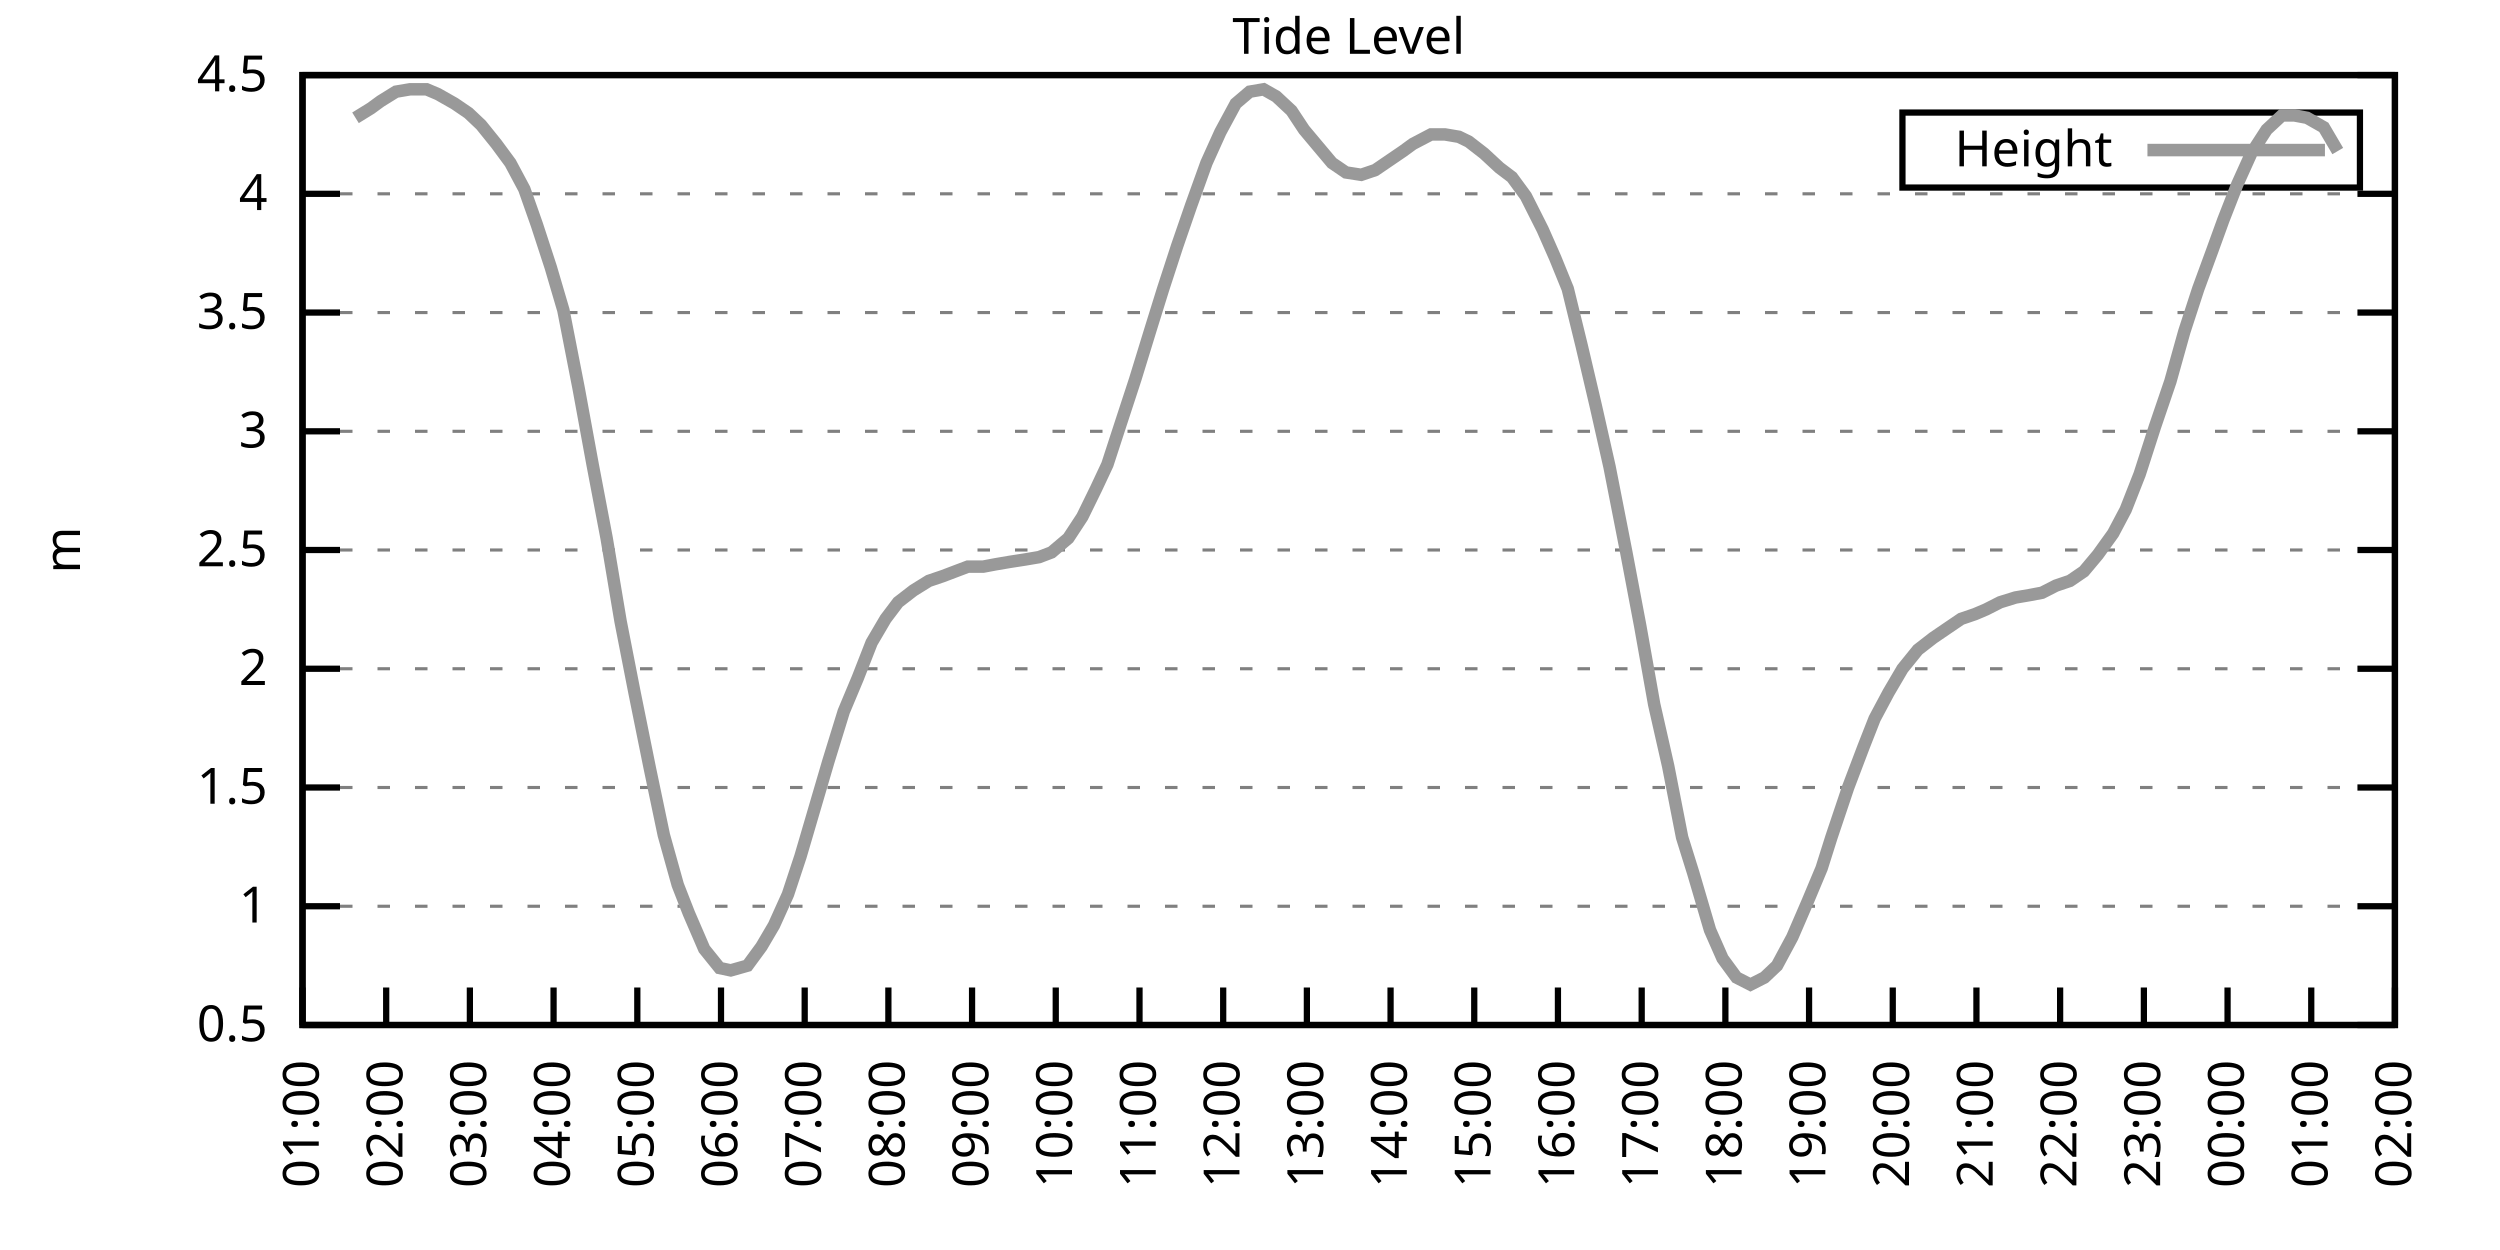
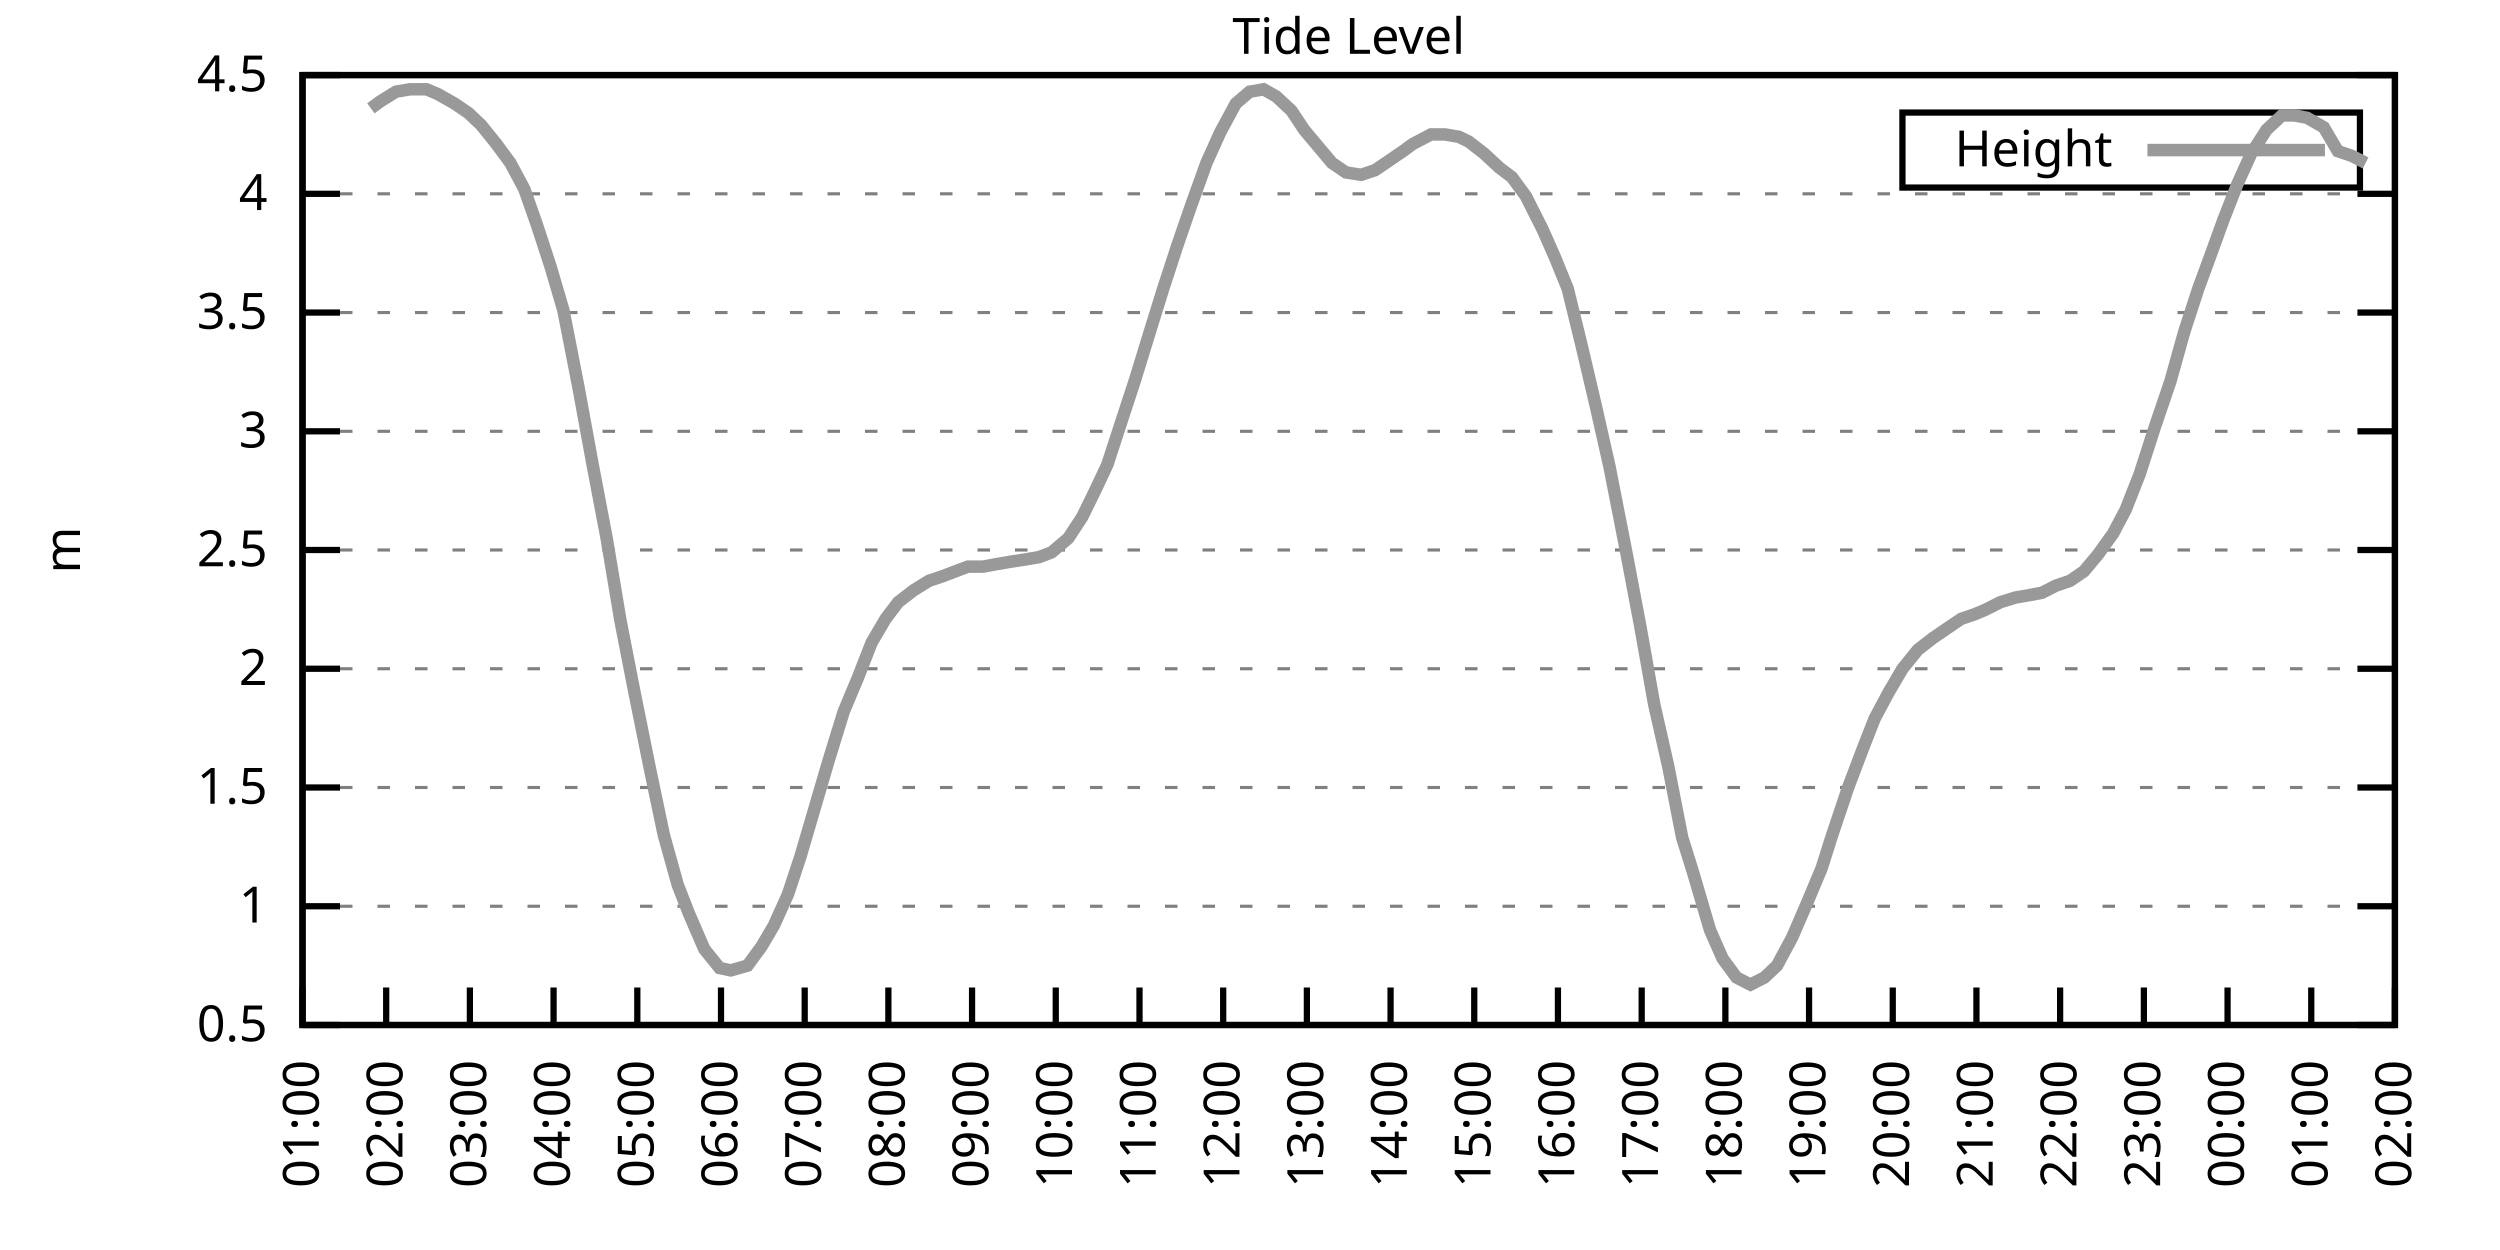
<svg xmlns="http://www.w3.org/2000/svg" xmlns:xlink="http://www.w3.org/1999/xlink" width="400" height="200" viewBox="0 0 400 200">
  <g id="gnuplot_canvas">
    <rect x="0" y="0" width="400" height="200" fill="none" />
    <defs>
      <circle id="gpDot" r="0.5" stroke-width="0.5" stroke="currentColor" />
      <path id="gpPt0" stroke-width="0.333" stroke="currentColor" d="M-1,0 h2 M0,-1 v2" />
      <path id="gpPt1" stroke-width="0.333" stroke="currentColor" d="M-1,-1 L1,1 M1,-1 L-1,1" />
      <path id="gpPt2" stroke-width="0.333" stroke="currentColor" d="M-1,0 L1,0 M0,-1 L0,1 M-1,-1 L1,1 M-1,1 L1,-1" />
      <rect id="gpPt3" stroke-width="0.333" stroke="currentColor" x="-1" y="-1" width="2" height="2" />
      <rect id="gpPt4" stroke-width="0.333" stroke="currentColor" fill="currentColor" x="-1" y="-1" width="2" height="2" />
      <circle id="gpPt5" stroke-width="0.333" stroke="currentColor" cx="0" cy="0" r="1" />
      <use xlink:href="#gpPt5" id="gpPt6" fill="currentColor" stroke="none" />
      <path id="gpPt7" stroke-width="0.333" stroke="currentColor" d="M0,-1.33 L-1.33,0.67 L1.33,0.67 z" />
      <use xlink:href="#gpPt7" id="gpPt8" fill="currentColor" stroke="none" />
      <use xlink:href="#gpPt7" id="gpPt9" stroke="currentColor" transform="rotate(180)" />
      <use xlink:href="#gpPt9" id="gpPt10" fill="currentColor" stroke="none" />
      <use xlink:href="#gpPt3" id="gpPt11" stroke="currentColor" transform="rotate(45)" />
      <use xlink:href="#gpPt11" id="gpPt12" fill="currentColor" stroke="none" />
      <path id="gpPt13" stroke-width="0.333" stroke="currentColor" d="M0,1.330 L1.265,0.411 L0.782,-1.067 L-0.782,-1.076 L-1.265,0.411 z" />
      <use xlink:href="#gpPt13" id="gpPt14" fill="currentColor" stroke="none" />
      <filter id="textbox" filterUnits="objectBoundingBox" x="0" y="0" height="1" width="1">
        <feFlood flood-color="white" flood-opacity="1" result="bgnd" />
        <feComposite in="SourceGraphic" in2="bgnd" operator="atop" />
      </filter>
      <filter id="greybox" filterUnits="objectBoundingBox" x="0" y="0" height="1" width="1">
        <feFlood flood-color="lightgrey" flood-opacity="1" result="grey" />
        <feComposite in="SourceGraphic" in2="grey" operator="atop" />
      </filter>
    </defs>
    <g fill="none" color="white" stroke="currentColor" stroke-width="1.00" stroke-linecap="butt" stroke-linejoin="miter">
</g>
    <g fill="none" color="black" stroke="currentColor" stroke-width="1.00" stroke-linecap="butt" stroke-linejoin="miter">
      <g stroke="none" shape-rendering="crispEdges">
        <polygon fill="rgb(255, 255, 255)" points="48.40,164.00 383.18,164.00 383.18,12.02 48.40,12.02 " />
      </g>
    </g>
    <g fill="none" color="black" stroke="currentColor" stroke-width="1.00" stroke-linecap="butt" stroke-linejoin="miter">
</g>
    <g fill="none" color="black" stroke="black" stroke-width="0.50" stroke-linecap="butt" stroke-linejoin="miter">
</g>
    <g fill="none" color="gray" stroke="currentColor" stroke-width="0.50" stroke-linecap="butt" stroke-linejoin="miter">
      <path stroke="gray" stroke-dasharray="2,4" class="gridline" d="M48.40,164.00 L383.19,164.00  " />
    </g>
    <g fill="none" color="gray" stroke="gray" stroke-width="1.00" stroke-linecap="butt" stroke-linejoin="miter">
</g>
    <g fill="none" color="black" stroke="currentColor" stroke-width="1.00" stroke-linecap="butt" stroke-linejoin="miter">
      <path stroke="black" d="M48.40,164.00 L54.40,164.00 M383.19,164.00 L377.19,164.00  " />
      <g transform="translate(42.80,166.60)" stroke="none" fill="black" font-family="Sans" font-size="8.00" text-anchor="end">
        <text>
          <tspan font-family="Sans"> 0.5</tspan>
        </text>
      </g>
    </g>
    <g fill="none" color="black" stroke="currentColor" stroke-width="1.00" stroke-linecap="butt" stroke-linejoin="miter">
</g>
    <g fill="none" color="black" stroke="black" stroke-width="0.50" stroke-linecap="butt" stroke-linejoin="miter">
</g>
    <g fill="none" color="gray" stroke="currentColor" stroke-width="0.50" stroke-linecap="butt" stroke-linejoin="miter">
      <path stroke="gray" stroke-dasharray="2,4" class="gridline" d="M48.40,145.00 L383.19,145.00  " />
    </g>
    <g fill="none" color="gray" stroke="gray" stroke-width="1.00" stroke-linecap="butt" stroke-linejoin="miter">
</g>
    <g fill="none" color="black" stroke="currentColor" stroke-width="1.00" stroke-linecap="butt" stroke-linejoin="miter">
      <path stroke="black" d="M48.40,145.00 L54.40,145.00 M383.19,145.00 L377.19,145.00  " />
      <g transform="translate(42.80,147.60)" stroke="none" fill="black" font-family="Sans" font-size="8.00" text-anchor="end">
        <text>
          <tspan font-family="Sans"> 1</tspan>
        </text>
      </g>
    </g>
    <g fill="none" color="black" stroke="currentColor" stroke-width="1.00" stroke-linecap="butt" stroke-linejoin="miter">
</g>
    <g fill="none" color="black" stroke="black" stroke-width="0.50" stroke-linecap="butt" stroke-linejoin="miter">
</g>
    <g fill="none" color="gray" stroke="currentColor" stroke-width="0.50" stroke-linecap="butt" stroke-linejoin="miter">
      <path stroke="gray" stroke-dasharray="2,4" class="gridline" d="M48.40,126.00 L383.19,126.00  " />
    </g>
    <g fill="none" color="gray" stroke="gray" stroke-width="1.00" stroke-linecap="butt" stroke-linejoin="miter">
</g>
    <g fill="none" color="black" stroke="currentColor" stroke-width="1.00" stroke-linecap="butt" stroke-linejoin="miter">
      <path stroke="black" d="M48.40,126.00 L54.40,126.00 M383.19,126.00 L377.19,126.00  " />
      <g transform="translate(42.80,128.60)" stroke="none" fill="black" font-family="Sans" font-size="8.00" text-anchor="end">
        <text>
          <tspan font-family="Sans"> 1.5</tspan>
        </text>
      </g>
    </g>
    <g fill="none" color="black" stroke="currentColor" stroke-width="1.00" stroke-linecap="butt" stroke-linejoin="miter">
</g>
    <g fill="none" color="black" stroke="black" stroke-width="0.50" stroke-linecap="butt" stroke-linejoin="miter">
</g>
    <g fill="none" color="gray" stroke="currentColor" stroke-width="0.50" stroke-linecap="butt" stroke-linejoin="miter">
      <path stroke="gray" stroke-dasharray="2,4" class="gridline" d="M48.40,107.00 L383.19,107.00  " />
    </g>
    <g fill="none" color="gray" stroke="gray" stroke-width="1.00" stroke-linecap="butt" stroke-linejoin="miter">
</g>
    <g fill="none" color="black" stroke="currentColor" stroke-width="1.00" stroke-linecap="butt" stroke-linejoin="miter">
      <path stroke="black" d="M48.40,107.00 L54.40,107.00 M383.19,107.00 L377.19,107.00  " />
      <g transform="translate(42.80,109.60)" stroke="none" fill="black" font-family="Sans" font-size="8.00" text-anchor="end">
        <text>
          <tspan font-family="Sans"> 2</tspan>
        </text>
      </g>
    </g>
    <g fill="none" color="black" stroke="currentColor" stroke-width="1.00" stroke-linecap="butt" stroke-linejoin="miter">
</g>
    <g fill="none" color="black" stroke="black" stroke-width="0.50" stroke-linecap="butt" stroke-linejoin="miter">
</g>
    <g fill="none" color="gray" stroke="currentColor" stroke-width="0.50" stroke-linecap="butt" stroke-linejoin="miter">
      <path stroke="gray" stroke-dasharray="2,4" class="gridline" d="M48.40,88.00 L383.19,88.00  " />
    </g>
    <g fill="none" color="gray" stroke="gray" stroke-width="1.00" stroke-linecap="butt" stroke-linejoin="miter">
</g>
    <g fill="none" color="black" stroke="currentColor" stroke-width="1.00" stroke-linecap="butt" stroke-linejoin="miter">
      <path stroke="black" d="M48.40,88.00 L54.40,88.00 M383.19,88.00 L377.19,88.00  " />
      <g transform="translate(42.80,90.60)" stroke="none" fill="black" font-family="Sans" font-size="8.00" text-anchor="end">
        <text>
          <tspan font-family="Sans"> 2.5</tspan>
        </text>
      </g>
    </g>
    <g fill="none" color="black" stroke="currentColor" stroke-width="1.00" stroke-linecap="butt" stroke-linejoin="miter">
</g>
    <g fill="none" color="black" stroke="black" stroke-width="0.50" stroke-linecap="butt" stroke-linejoin="miter">
</g>
    <g fill="none" color="gray" stroke="currentColor" stroke-width="0.50" stroke-linecap="butt" stroke-linejoin="miter">
      <path stroke="gray" stroke-dasharray="2,4" class="gridline" d="M48.40,69.01 L383.19,69.01  " />
    </g>
    <g fill="none" color="gray" stroke="gray" stroke-width="1.00" stroke-linecap="butt" stroke-linejoin="miter">
</g>
    <g fill="none" color="black" stroke="currentColor" stroke-width="1.00" stroke-linecap="butt" stroke-linejoin="miter">
      <path stroke="black" d="M48.40,69.01 L54.40,69.01 M383.19,69.01 L377.19,69.01  " />
      <g transform="translate(42.80,71.61)" stroke="none" fill="black" font-family="Sans" font-size="8.00" text-anchor="end">
        <text>
          <tspan font-family="Sans"> 3</tspan>
        </text>
      </g>
    </g>
    <g fill="none" color="black" stroke="currentColor" stroke-width="1.00" stroke-linecap="butt" stroke-linejoin="miter">
</g>
    <g fill="none" color="black" stroke="black" stroke-width="0.50" stroke-linecap="butt" stroke-linejoin="miter">
</g>
    <g fill="none" color="gray" stroke="currentColor" stroke-width="0.50" stroke-linecap="butt" stroke-linejoin="miter">
      <path stroke="gray" stroke-dasharray="2,4" class="gridline" d="M48.40,50.01 L383.19,50.01  " />
    </g>
    <g fill="none" color="gray" stroke="gray" stroke-width="1.00" stroke-linecap="butt" stroke-linejoin="miter">
</g>
    <g fill="none" color="black" stroke="currentColor" stroke-width="1.00" stroke-linecap="butt" stroke-linejoin="miter">
      <path stroke="black" d="M48.40,50.01 L54.40,50.01 M383.19,50.01 L377.19,50.01  " />
      <g transform="translate(42.80,52.61)" stroke="none" fill="black" font-family="Sans" font-size="8.00" text-anchor="end">
        <text>
          <tspan font-family="Sans"> 3.5</tspan>
        </text>
      </g>
    </g>
    <g fill="none" color="black" stroke="currentColor" stroke-width="1.00" stroke-linecap="butt" stroke-linejoin="miter">
</g>
    <g fill="none" color="black" stroke="black" stroke-width="0.50" stroke-linecap="butt" stroke-linejoin="miter">
</g>
    <g fill="none" color="gray" stroke="currentColor" stroke-width="0.50" stroke-linecap="butt" stroke-linejoin="miter">
      <path stroke="gray" stroke-dasharray="2,4" class="gridline" d="M48.40,31.01 L383.19,31.01  " />
    </g>
    <g fill="none" color="gray" stroke="gray" stroke-width="1.00" stroke-linecap="butt" stroke-linejoin="miter">
</g>
    <g fill="none" color="black" stroke="currentColor" stroke-width="1.00" stroke-linecap="butt" stroke-linejoin="miter">
      <path stroke="black" d="M48.40,31.01 L54.40,31.01 M383.19,31.01 L377.19,31.01  " />
      <g transform="translate(42.80,33.61)" stroke="none" fill="black" font-family="Sans" font-size="8.00" text-anchor="end">
        <text>
          <tspan font-family="Sans"> 4</tspan>
        </text>
      </g>
    </g>
    <g fill="none" color="black" stroke="currentColor" stroke-width="1.00" stroke-linecap="butt" stroke-linejoin="miter">
</g>
    <g fill="none" color="black" stroke="black" stroke-width="0.50" stroke-linecap="butt" stroke-linejoin="miter">
</g>
    <g fill="none" color="gray" stroke="currentColor" stroke-width="0.50" stroke-linecap="butt" stroke-linejoin="miter">
      <path stroke="gray" stroke-dasharray="2,4" class="gridline" d="M48.40,12.01 L383.19,12.01  " />
    </g>
    <g fill="none" color="gray" stroke="gray" stroke-width="1.00" stroke-linecap="butt" stroke-linejoin="miter">
</g>
    <g fill="none" color="black" stroke="currentColor" stroke-width="1.00" stroke-linecap="butt" stroke-linejoin="miter">
      <path stroke="black" d="M48.40,12.01 L54.40,12.01 M383.19,12.01 L377.19,12.01  " />
      <g transform="translate(42.80,14.61)" stroke="none" fill="black" font-family="Sans" font-size="8.00" text-anchor="end">
        <text>
          <tspan font-family="Sans"> 4.5</tspan>
        </text>
      </g>
    </g>
    <g fill="none" color="black" stroke="currentColor" stroke-width="1.00" stroke-linecap="butt" stroke-linejoin="miter">
      <path stroke="black" d="M48.40,164.00 L48.40,158.00  " />
      <g transform="translate(51.00,169.60) rotate(270.00)" stroke="none" fill="black" font-family="Sans" font-size="8.00" text-anchor="end">
        <text>
          <tspan font-family="Sans">01:00</tspan>
        </text>
      </g>
    </g>
    <g fill="none" color="black" stroke="currentColor" stroke-width="1.00" stroke-linecap="butt" stroke-linejoin="miter">
      <path stroke="black" d="M61.79,164.00 L61.79,158.00  " />
      <g transform="translate(64.39,169.60) rotate(270.00)" stroke="none" fill="black" font-family="Sans" font-size="8.00" text-anchor="end">
        <text>
          <tspan font-family="Sans">02:00</tspan>
        </text>
      </g>
    </g>
    <g fill="none" color="black" stroke="currentColor" stroke-width="1.00" stroke-linecap="butt" stroke-linejoin="miter">
      <path stroke="black" d="M75.18,164.00 L75.18,158.00  " />
      <g transform="translate(77.78,169.60) rotate(270.00)" stroke="none" fill="black" font-family="Sans" font-size="8.00" text-anchor="end">
        <text>
          <tspan font-family="Sans">03:00</tspan>
        </text>
      </g>
    </g>
    <g fill="none" color="black" stroke="currentColor" stroke-width="1.00" stroke-linecap="butt" stroke-linejoin="miter">
      <path stroke="black" d="M88.57,164.00 L88.57,158.00  " />
      <g transform="translate(91.17,169.60) rotate(270.00)" stroke="none" fill="black" font-family="Sans" font-size="8.00" text-anchor="end">
        <text>
          <tspan font-family="Sans">04:00</tspan>
        </text>
      </g>
    </g>
    <g fill="none" color="black" stroke="currentColor" stroke-width="1.00" stroke-linecap="butt" stroke-linejoin="miter">
      <path stroke="black" d="M101.97,164.00 L101.97,158.00  " />
      <g transform="translate(104.57,169.60) rotate(270.00)" stroke="none" fill="black" font-family="Sans" font-size="8.00" text-anchor="end">
        <text>
          <tspan font-family="Sans">05:00</tspan>
        </text>
      </g>
    </g>
    <g fill="none" color="black" stroke="currentColor" stroke-width="1.00" stroke-linecap="butt" stroke-linejoin="miter">
      <path stroke="black" d="M115.36,164.00 L115.36,158.00  " />
      <g transform="translate(117.96,169.60) rotate(270.00)" stroke="none" fill="black" font-family="Sans" font-size="8.00" text-anchor="end">
        <text>
          <tspan font-family="Sans">06:00</tspan>
        </text>
      </g>
    </g>
    <g fill="none" color="black" stroke="currentColor" stroke-width="1.00" stroke-linecap="butt" stroke-linejoin="miter">
      <path stroke="black" d="M128.75,164.00 L128.75,158.00  " />
      <g transform="translate(131.35,169.60) rotate(270.00)" stroke="none" fill="black" font-family="Sans" font-size="8.00" text-anchor="end">
        <text>
          <tspan font-family="Sans">07:00</tspan>
        </text>
      </g>
    </g>
    <g fill="none" color="black" stroke="currentColor" stroke-width="1.00" stroke-linecap="butt" stroke-linejoin="miter">
      <path stroke="black" d="M142.14,164.00 L142.14,158.00  " />
      <g transform="translate(144.74,169.60) rotate(270.00)" stroke="none" fill="black" font-family="Sans" font-size="8.00" text-anchor="end">
        <text>
          <tspan font-family="Sans">08:00</tspan>
        </text>
      </g>
    </g>
    <g fill="none" color="black" stroke="currentColor" stroke-width="1.00" stroke-linecap="butt" stroke-linejoin="miter">
      <path stroke="black" d="M155.53,164.00 L155.53,158.00  " />
      <g transform="translate(158.13,169.60) rotate(270.00)" stroke="none" fill="black" font-family="Sans" font-size="8.00" text-anchor="end">
        <text>
          <tspan font-family="Sans">09:00</tspan>
        </text>
      </g>
    </g>
    <g fill="none" color="black" stroke="currentColor" stroke-width="1.00" stroke-linecap="butt" stroke-linejoin="miter">
      <path stroke="black" d="M168.92,164.00 L168.92,158.00  " />
      <g transform="translate(171.52,169.60) rotate(270.00)" stroke="none" fill="black" font-family="Sans" font-size="8.00" text-anchor="end">
        <text>
          <tspan font-family="Sans">10:00</tspan>
        </text>
      </g>
    </g>
    <g fill="none" color="black" stroke="currentColor" stroke-width="1.00" stroke-linecap="butt" stroke-linejoin="miter">
      <path stroke="black" d="M182.32,164.00 L182.32,158.00  " />
      <g transform="translate(184.92,169.60) rotate(270.00)" stroke="none" fill="black" font-family="Sans" font-size="8.00" text-anchor="end">
        <text>
          <tspan font-family="Sans">11:00</tspan>
        </text>
      </g>
    </g>
    <g fill="none" color="black" stroke="currentColor" stroke-width="1.00" stroke-linecap="butt" stroke-linejoin="miter">
      <path stroke="black" d="M195.71,164.00 L195.71,158.00  " />
      <g transform="translate(198.31,169.60) rotate(270.00)" stroke="none" fill="black" font-family="Sans" font-size="8.00" text-anchor="end">
        <text>
          <tspan font-family="Sans">12:00</tspan>
        </text>
      </g>
    </g>
    <g fill="none" color="black" stroke="currentColor" stroke-width="1.00" stroke-linecap="butt" stroke-linejoin="miter">
      <path stroke="black" d="M209.10,164.00 L209.10,158.00  " />
      <g transform="translate(211.70,169.60) rotate(270.00)" stroke="none" fill="black" font-family="Sans" font-size="8.00" text-anchor="end">
        <text>
          <tspan font-family="Sans">13:00</tspan>
        </text>
      </g>
    </g>
    <g fill="none" color="black" stroke="currentColor" stroke-width="1.00" stroke-linecap="butt" stroke-linejoin="miter">
      <path stroke="black" d="M222.49,164.00 L222.49,158.00  " />
      <g transform="translate(225.09,169.60) rotate(270.00)" stroke="none" fill="black" font-family="Sans" font-size="8.00" text-anchor="end">
        <text>
          <tspan font-family="Sans">14:00</tspan>
        </text>
      </g>
    </g>
    <g fill="none" color="black" stroke="currentColor" stroke-width="1.00" stroke-linecap="butt" stroke-linejoin="miter">
      <path stroke="black" d="M235.88,164.00 L235.88,158.00  " />
      <g transform="translate(238.48,169.60) rotate(270.00)" stroke="none" fill="black" font-family="Sans" font-size="8.00" text-anchor="end">
        <text>
          <tspan font-family="Sans">15:00</tspan>
        </text>
      </g>
    </g>
    <g fill="none" color="black" stroke="currentColor" stroke-width="1.00" stroke-linecap="butt" stroke-linejoin="miter">
      <path stroke="black" d="M249.27,164.00 L249.27,158.00  " />
      <g transform="translate(251.87,169.60) rotate(270.00)" stroke="none" fill="black" font-family="Sans" font-size="8.00" text-anchor="end">
        <text>
          <tspan font-family="Sans">16:00</tspan>
        </text>
      </g>
    </g>
    <g fill="none" color="black" stroke="currentColor" stroke-width="1.00" stroke-linecap="butt" stroke-linejoin="miter">
      <path stroke="black" d="M262.67,164.00 L262.67,158.00  " />
      <g transform="translate(265.27,169.60) rotate(270.00)" stroke="none" fill="black" font-family="Sans" font-size="8.00" text-anchor="end">
        <text>
          <tspan font-family="Sans">17:00</tspan>
        </text>
      </g>
    </g>
    <g fill="none" color="black" stroke="currentColor" stroke-width="1.00" stroke-linecap="butt" stroke-linejoin="miter">
      <path stroke="black" d="M276.06,164.00 L276.06,158.00  " />
      <g transform="translate(278.66,169.60) rotate(270.00)" stroke="none" fill="black" font-family="Sans" font-size="8.00" text-anchor="end">
        <text>
          <tspan font-family="Sans">18:00</tspan>
        </text>
      </g>
    </g>
    <g fill="none" color="black" stroke="currentColor" stroke-width="1.00" stroke-linecap="butt" stroke-linejoin="miter">
      <path stroke="black" d="M289.45,164.00 L289.45,158.00  " />
      <g transform="translate(292.05,169.60) rotate(270.00)" stroke="none" fill="black" font-family="Sans" font-size="8.00" text-anchor="end">
        <text>
          <tspan font-family="Sans">19:00</tspan>
        </text>
      </g>
    </g>
    <g fill="none" color="black" stroke="currentColor" stroke-width="1.00" stroke-linecap="butt" stroke-linejoin="miter">
      <path stroke="black" d="M302.84,164.00 L302.84,158.00  " />
      <g transform="translate(305.44,169.60) rotate(270.00)" stroke="none" fill="black" font-family="Sans" font-size="8.00" text-anchor="end">
        <text>
          <tspan font-family="Sans">20:00</tspan>
        </text>
      </g>
    </g>
    <g fill="none" color="black" stroke="currentColor" stroke-width="1.00" stroke-linecap="butt" stroke-linejoin="miter">
      <path stroke="black" d="M316.23,164.00 L316.23,158.00  " />
      <g transform="translate(318.83,169.60) rotate(270.00)" stroke="none" fill="black" font-family="Sans" font-size="8.00" text-anchor="end">
        <text>
          <tspan font-family="Sans">21:00</tspan>
        </text>
      </g>
    </g>
    <g fill="none" color="black" stroke="currentColor" stroke-width="1.00" stroke-linecap="butt" stroke-linejoin="miter">
      <path stroke="black" d="M329.62,164.00 L329.62,158.00  " />
      <g transform="translate(332.22,169.60) rotate(270.00)" stroke="none" fill="black" font-family="Sans" font-size="8.00" text-anchor="end">
        <text>
          <tspan font-family="Sans">22:00</tspan>
        </text>
      </g>
    </g>
    <g fill="none" color="black" stroke="currentColor" stroke-width="1.00" stroke-linecap="butt" stroke-linejoin="miter">
      <path stroke="black" d="M343.02,164.00 L343.02,158.00  " />
      <g transform="translate(345.62,169.60) rotate(270.00)" stroke="none" fill="black" font-family="Sans" font-size="8.00" text-anchor="end">
        <text>
          <tspan font-family="Sans">23:00</tspan>
        </text>
      </g>
    </g>
    <g fill="none" color="black" stroke="currentColor" stroke-width="1.00" stroke-linecap="butt" stroke-linejoin="miter">
      <path stroke="black" d="M356.41,164.00 L356.41,158.00  " />
      <g transform="translate(359.01,169.60) rotate(270.00)" stroke="none" fill="black" font-family="Sans" font-size="8.00" text-anchor="end">
        <text>
          <tspan font-family="Sans">00:00</tspan>
        </text>
      </g>
    </g>
    <g fill="none" color="black" stroke="currentColor" stroke-width="1.00" stroke-linecap="butt" stroke-linejoin="miter">
      <path stroke="black" d="M369.80,164.00 L369.80,158.00  " />
      <g transform="translate(372.40,169.60) rotate(270.00)" stroke="none" fill="black" font-family="Sans" font-size="8.00" text-anchor="end">
        <text>
          <tspan font-family="Sans">01:00</tspan>
        </text>
      </g>
    </g>
    <g fill="none" color="black" stroke="currentColor" stroke-width="1.00" stroke-linecap="butt" stroke-linejoin="miter">
      <path stroke="black" d="M383.19,164.00 L383.19,158.00  " />
      <g transform="translate(385.79,169.60) rotate(270.00)" stroke="none" fill="black" font-family="Sans" font-size="8.00" text-anchor="end">
        <text>
          <tspan font-family="Sans">02:00</tspan>
        </text>
      </g>
    </g>
    <g fill="none" color="black" stroke="currentColor" stroke-width="1.00" stroke-linecap="butt" stroke-linejoin="miter">
</g>
    <g fill="none" color="black" stroke="currentColor" stroke-width="1.00" stroke-linecap="butt" stroke-linejoin="miter">
      <path stroke="black" d="M48.40,12.01 L48.40,164.00 L383.19,164.00 L383.19,12.01 L48.40,12.01 Z  " />
    </g>
    <g fill="none" color="black" stroke="currentColor" stroke-width="1.00" stroke-linecap="butt" stroke-linejoin="miter">
</g>
    <g fill="none" color="black" stroke="currentColor" stroke-width="1.00" stroke-linecap="butt" stroke-linejoin="miter">
      <path stroke="black" d="M304.39,30.01 L304.39,18.01 L377.59,18.01 L377.59,30.01 L304.39,30.01 Z  " />
    </g>
    <g id="Tide_level_plot_1">
      <g fill="none" color="white" stroke="black" stroke-width="2.00" stroke-linecap="butt" stroke-linejoin="miter">
</g>
      <g fill="none" color="black" stroke="currentColor" stroke-width="2.00" stroke-linecap="butt" stroke-linejoin="miter">
        <g transform="translate(337.99,26.61)" stroke="none" fill="black" font-family="Sans" font-size="8.00" text-anchor="end">
          <text>
            <tspan font-family="Sans">Height</tspan>
          </text>
        </g>
      </g>
      <g fill="none" color="black" stroke="currentColor" stroke-width="2.00" stroke-linecap="butt" stroke-linejoin="miter">
-         <path stroke="rgb(153, 153, 153)" d="M343.59,24.01 L371.99,24.01 M56.88,18.85 L59.34,17.33 L60.90,16.19 L63.35,14.67 L65.59,14.29 L68.26,14.29   L70.05,15.05 L72.73,16.57 L74.96,18.09 L76.97,19.99 L79.42,23.03 L81.66,26.07 L83.89,30.25 L85.90,35.95   L88.13,42.79 L90.14,49.63 L92.59,62.17 L94.82,74.33 L97.06,86.11 L99.29,99.40 L101.52,110.80 L103.98,122.96   L106.21,133.60 L108.44,141.58 L110.22,146.14 L112.68,151.84 L115.13,154.88 L116.92,155.26 L119.60,154.50 L121.83,151.46   L123.84,148.04 L126.07,143.10 L128.08,137.02 L130.31,129.42 L132.54,121.82 L135.00,113.84 L137.23,108.52 L139.46,102.82   L141.69,99.02 L143.70,96.36 L146.16,94.46 L148.61,92.94 L150.85,92.18 L152.85,91.42 L154.86,90.66 L157.32,90.66   L159.33,90.28 L161.56,89.90 L164.01,89.52 L166.25,89.14 L168.25,88.38 L170.93,86.11 L173.17,82.69 L175.40,78.13   L177.18,74.33 L179.41,67.49 L181.65,60.65 L184.10,52.67 L186.11,46.21 L188.34,39.37 L190.57,32.91 L193.03,26.07   L195.26,21.13 L197.72,16.57 L199.95,14.67 L202.18,14.29 L204.19,15.43 L206.64,17.71 L208.65,20.75 L210.88,23.41   L213.12,26.07 L215.35,27.59 L217.80,27.97 L220.04,27.21 L222.27,25.69 L224.50,24.17 L226.06,23.03 L228.96,21.51   L231.20,21.51 L233.43,21.89 L234.99,22.65 L237.44,24.55 L239.90,26.83 L241.91,28.35 L244.14,31.39 L246.82,36.71   L248.83,41.27 L250.84,46.21 L253.07,55.33 L255.30,64.83 L257.53,74.71 L260.21,88.38 L262.44,100.16 L264.67,112.70   L266.91,122.58 L269.14,133.98 L270.92,139.68 L273.60,148.80 L275.61,153.36 L277.84,156.40 L280.07,157.54 L282.31,156.40   L284.32,154.50 L286.77,149.94 L289.23,144.24 L291.46,138.92 L293.02,133.98 L295.70,126.00 L298.15,119.54 L299.94,114.98   L302.17,110.80 L304.40,107.00 L306.86,103.96 L309.31,102.06 L311.54,100.54 L313.78,99.02 L316.01,98.26 L317.79,97.50   L320.03,96.36 L322.48,95.60 L324.71,95.22 L326.72,94.84 L328.95,93.70 L331.19,92.94 L333.42,91.42 L335.65,88.76   L338.10,85.35 L340.11,81.55 L342.35,75.85 L344.80,68.25 L347.26,61.03 L349.49,53.05 L351.72,46.21 L353.95,40.13   L355.74,35.19 L357.97,29.49 L360.20,24.55 L362.66,20.75 L365.11,18.47 L367.12,18.47 L369.13,18.85 L371.81,20.37   L374.04,24.17  " />
+         <path stroke="rgb(153, 153, 153)" d="M343.59,24.01 L371.99,24.01 M59.34,17.33 L60.90,16.19 L63.35,14.67 L65.59,14.29 L68.26,14.29 L70.05,15.05   L72.73,16.57 L74.96,18.09 L76.97,19.99 L79.42,23.03 L81.66,26.07 L83.89,30.25 L85.90,35.95 L88.13,42.79   L90.14,49.63 L92.59,62.17 L94.82,74.33 L97.06,86.11 L99.29,99.40 L101.52,110.80 L103.98,122.96 L106.21,133.60   L108.44,141.58 L110.22,146.14 L112.68,151.84 L115.13,154.88 L116.92,155.26 L119.60,154.50 L121.83,151.46 L123.84,148.04   L126.07,143.10 L128.08,137.02 L130.31,129.42 L132.54,121.82 L135.00,113.84 L137.23,108.52 L139.46,102.82 L141.69,99.02   L143.70,96.36 L146.16,94.46 L148.61,92.94 L150.85,92.18 L152.85,91.42 L154.86,90.66 L157.32,90.66 L159.33,90.28   L161.56,89.90 L164.01,89.52 L166.25,89.14 L168.25,88.38 L170.93,86.11 L173.17,82.69 L175.40,78.13 L177.18,74.33   L179.41,67.49 L181.65,60.65 L184.10,52.67 L186.11,46.21 L188.34,39.37 L190.57,32.91 L193.03,26.07 L195.26,21.13   L197.72,16.57 L199.95,14.67 L202.18,14.29 L204.19,15.43 L206.64,17.71 L208.65,20.75 L210.88,23.41 L213.12,26.07   L215.35,27.59 L217.80,27.97 L220.04,27.21 L222.27,25.69 L224.50,24.17 L226.06,23.03 L228.96,21.51 L231.20,21.51   L233.43,21.89 L234.99,22.65 L237.44,24.55 L239.90,26.83 L241.91,28.35 L244.14,31.39 L246.82,36.71 L248.83,41.27   L250.84,46.21 L253.07,55.33 L255.30,64.83 L257.53,74.71 L260.21,88.38 L262.44,100.16 L264.67,112.70 L266.91,122.58   L269.14,133.98 L270.92,139.68 L273.60,148.80 L275.61,153.36 L277.84,156.40 L280.07,157.54 L282.31,156.40 L284.32,154.50   L286.77,149.94 L289.23,144.24 L291.46,138.92 L293.02,133.98 L295.70,126.00 L298.15,119.54 L299.94,114.98 L302.17,110.80   L304.40,107.00 L306.86,103.96 L309.31,102.06 L311.54,100.54 L313.78,99.02 L316.01,98.26 L317.79,97.50 L320.03,96.36   L322.48,95.60 L324.71,95.22 L326.72,94.84 L328.95,93.70 L331.19,92.94 L333.42,91.42 L335.65,88.76 L338.10,85.35   L340.11,81.55 L342.35,75.85 L344.80,68.25 L347.26,61.03 L349.49,53.05 L351.72,46.21 L353.95,40.13 L355.74,35.19   L357.97,29.49 L360.20,24.55 L362.66,20.75 L365.11,18.47 L367.12,18.47 L369.13,18.85 L371.81,20.37 L374.04,24.17   L376.27,24.93 L378.50,26.07  " />
      </g>
    </g>
    <g fill="none" color="black" stroke="currentColor" stroke-width="2.00" stroke-linecap="butt" stroke-linejoin="miter">
</g>
    <g fill="none" color="black" stroke="black" stroke-width="1.00" stroke-linecap="butt" stroke-linejoin="miter">
</g>
    <g fill="none" color="black" stroke="currentColor" stroke-width="1.00" stroke-linecap="butt" stroke-linejoin="miter">
      <path stroke="black" d="M48.40,12.01 L48.40,164.00 L383.19,164.00 L383.19,12.01 L48.40,12.01 Z  " />
      <g transform="translate(12.80,88.01) rotate(270.00)" stroke="none" fill="black" font-family="Sans" font-size="8.00" text-anchor="middle">
        <text>
          <tspan font-family="Sans">m</tspan>
        </text>
      </g>
    </g>
    <g fill="none" color="black" stroke="currentColor" stroke-width="1.00" stroke-linecap="butt" stroke-linejoin="miter">
</g>
    <g fill="none" color="black" stroke="currentColor" stroke-width="1.00" stroke-linecap="butt" stroke-linejoin="miter">
      <g transform="translate(215.79,8.61)" stroke="none" fill="black" font-family="Sans" font-size="8.00" text-anchor="middle">
        <text>
          <tspan font-family="Sans">Tide Level</tspan>
        </text>
      </g>
    </g>
    <g fill="none" color="black" stroke="currentColor" stroke-width="1.00" stroke-linecap="butt" stroke-linejoin="miter">
</g>
  </g>
</svg>
